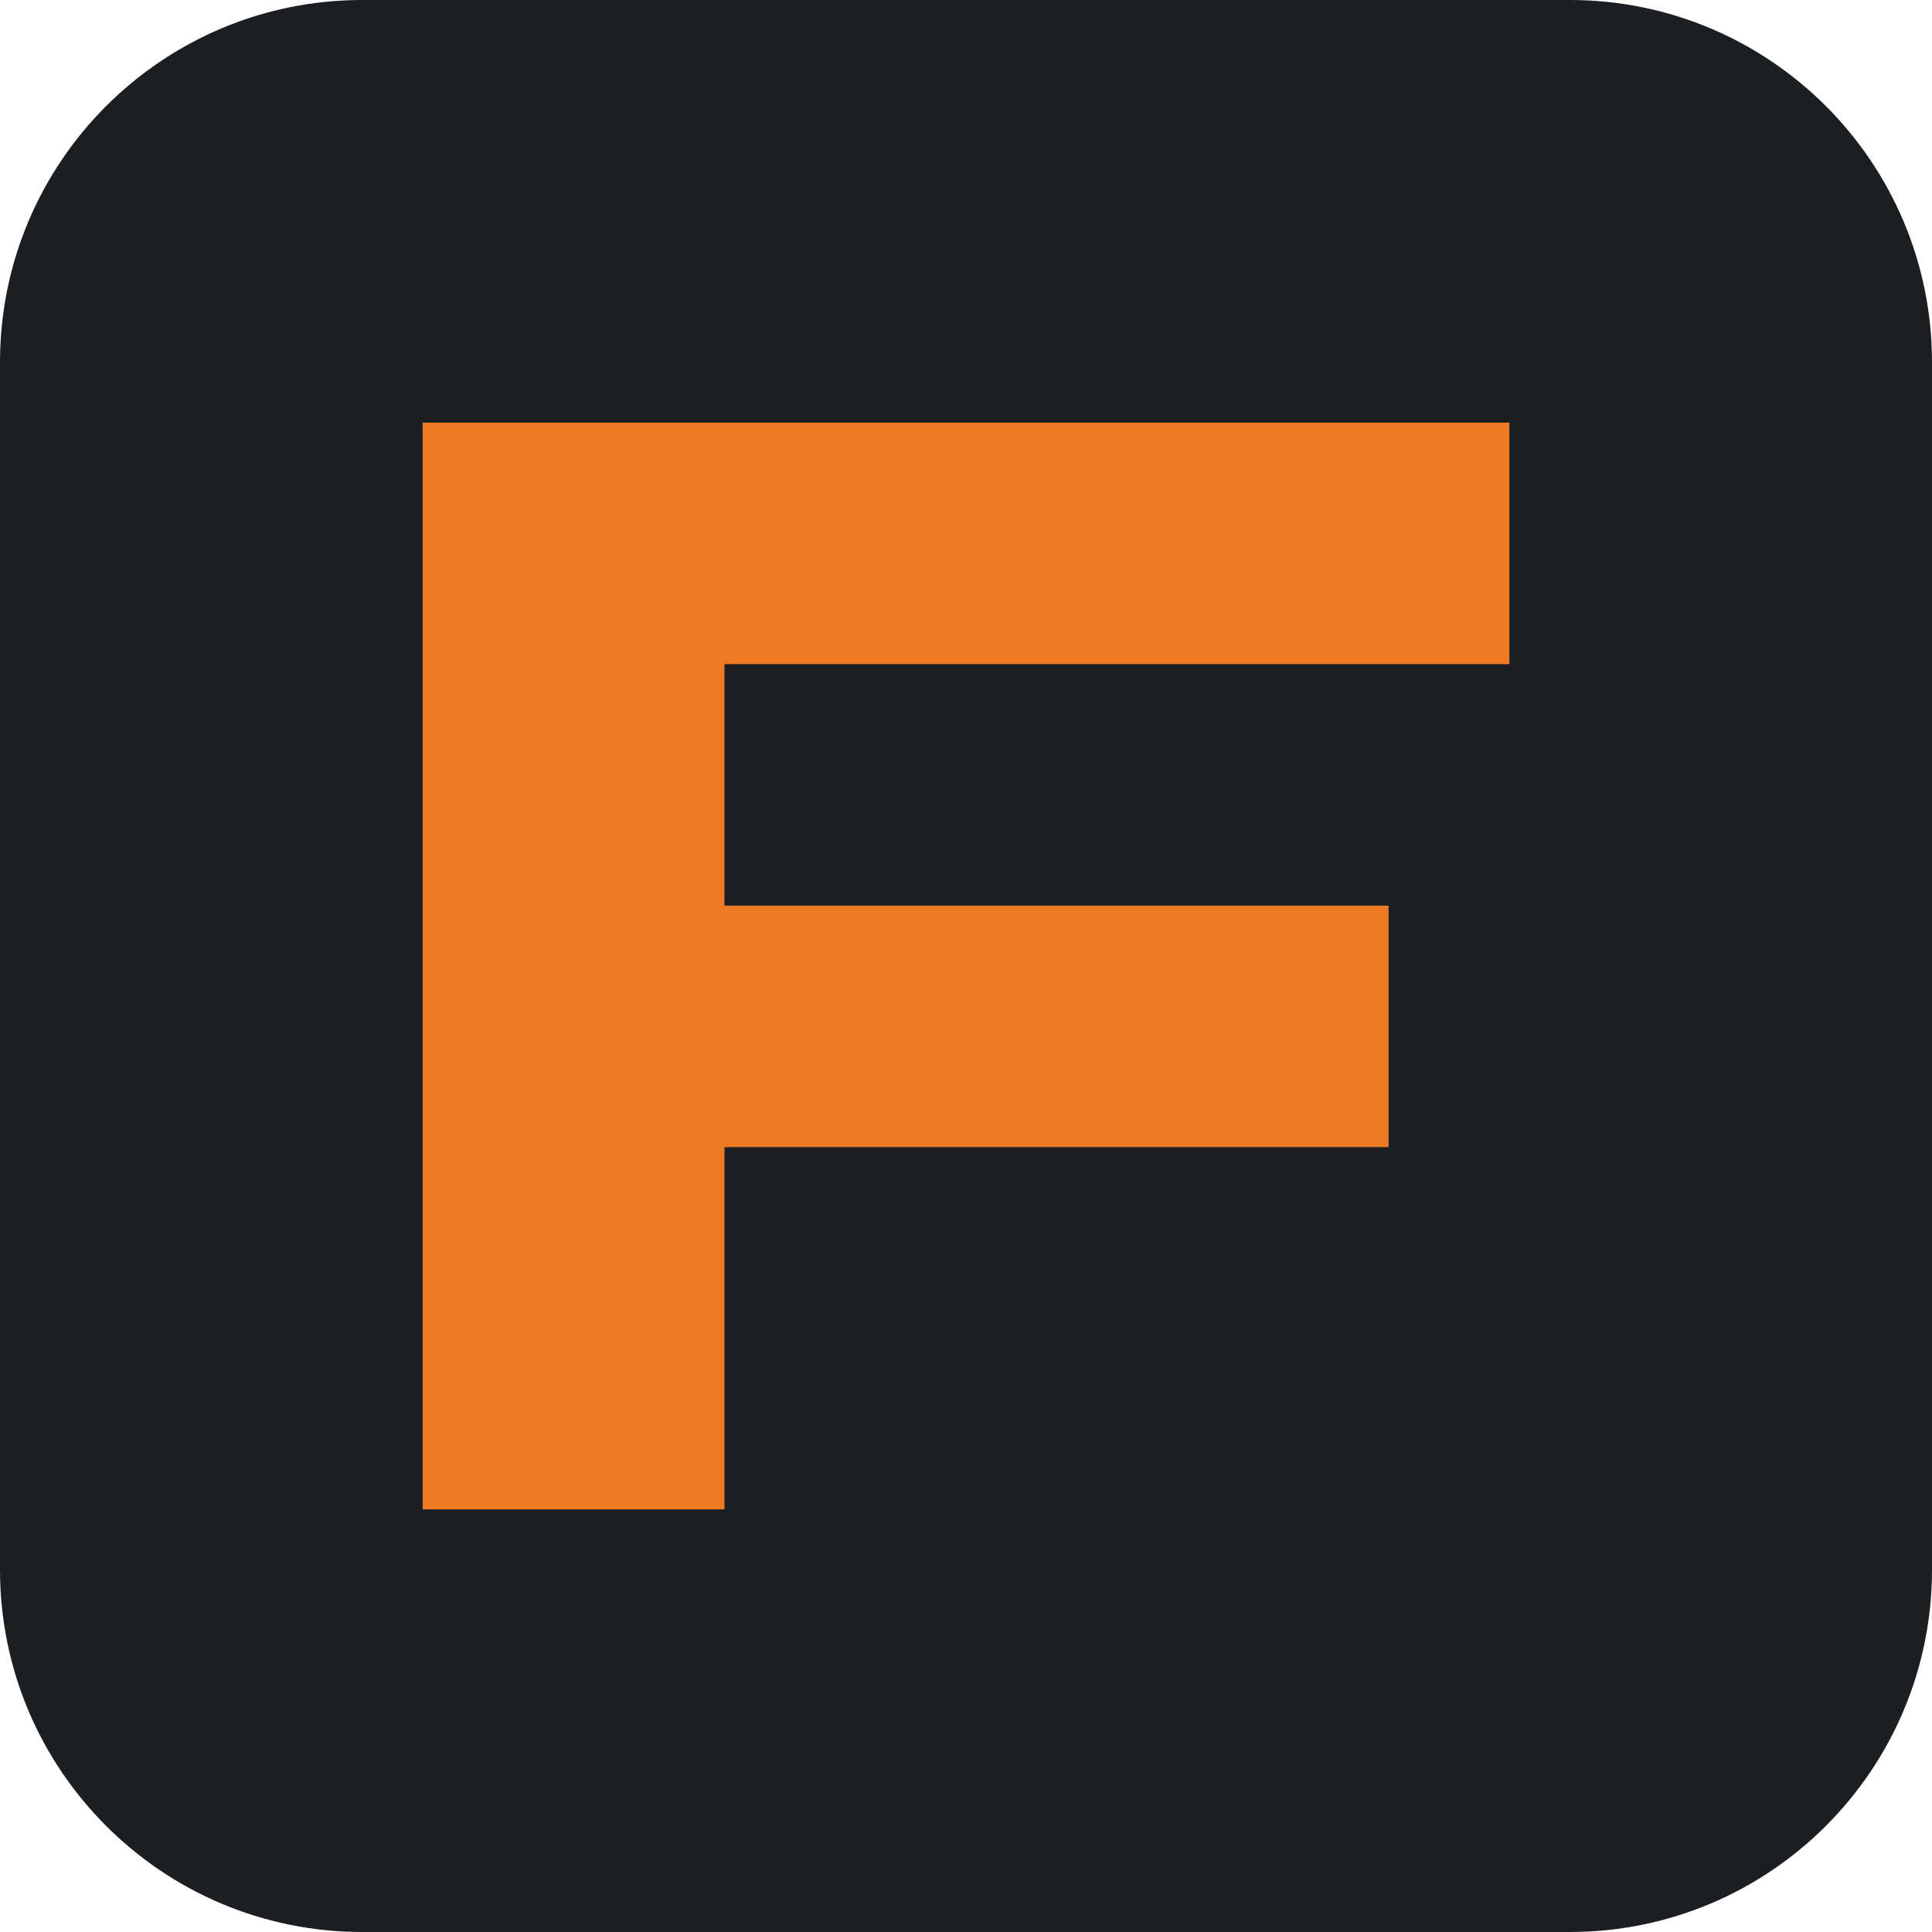
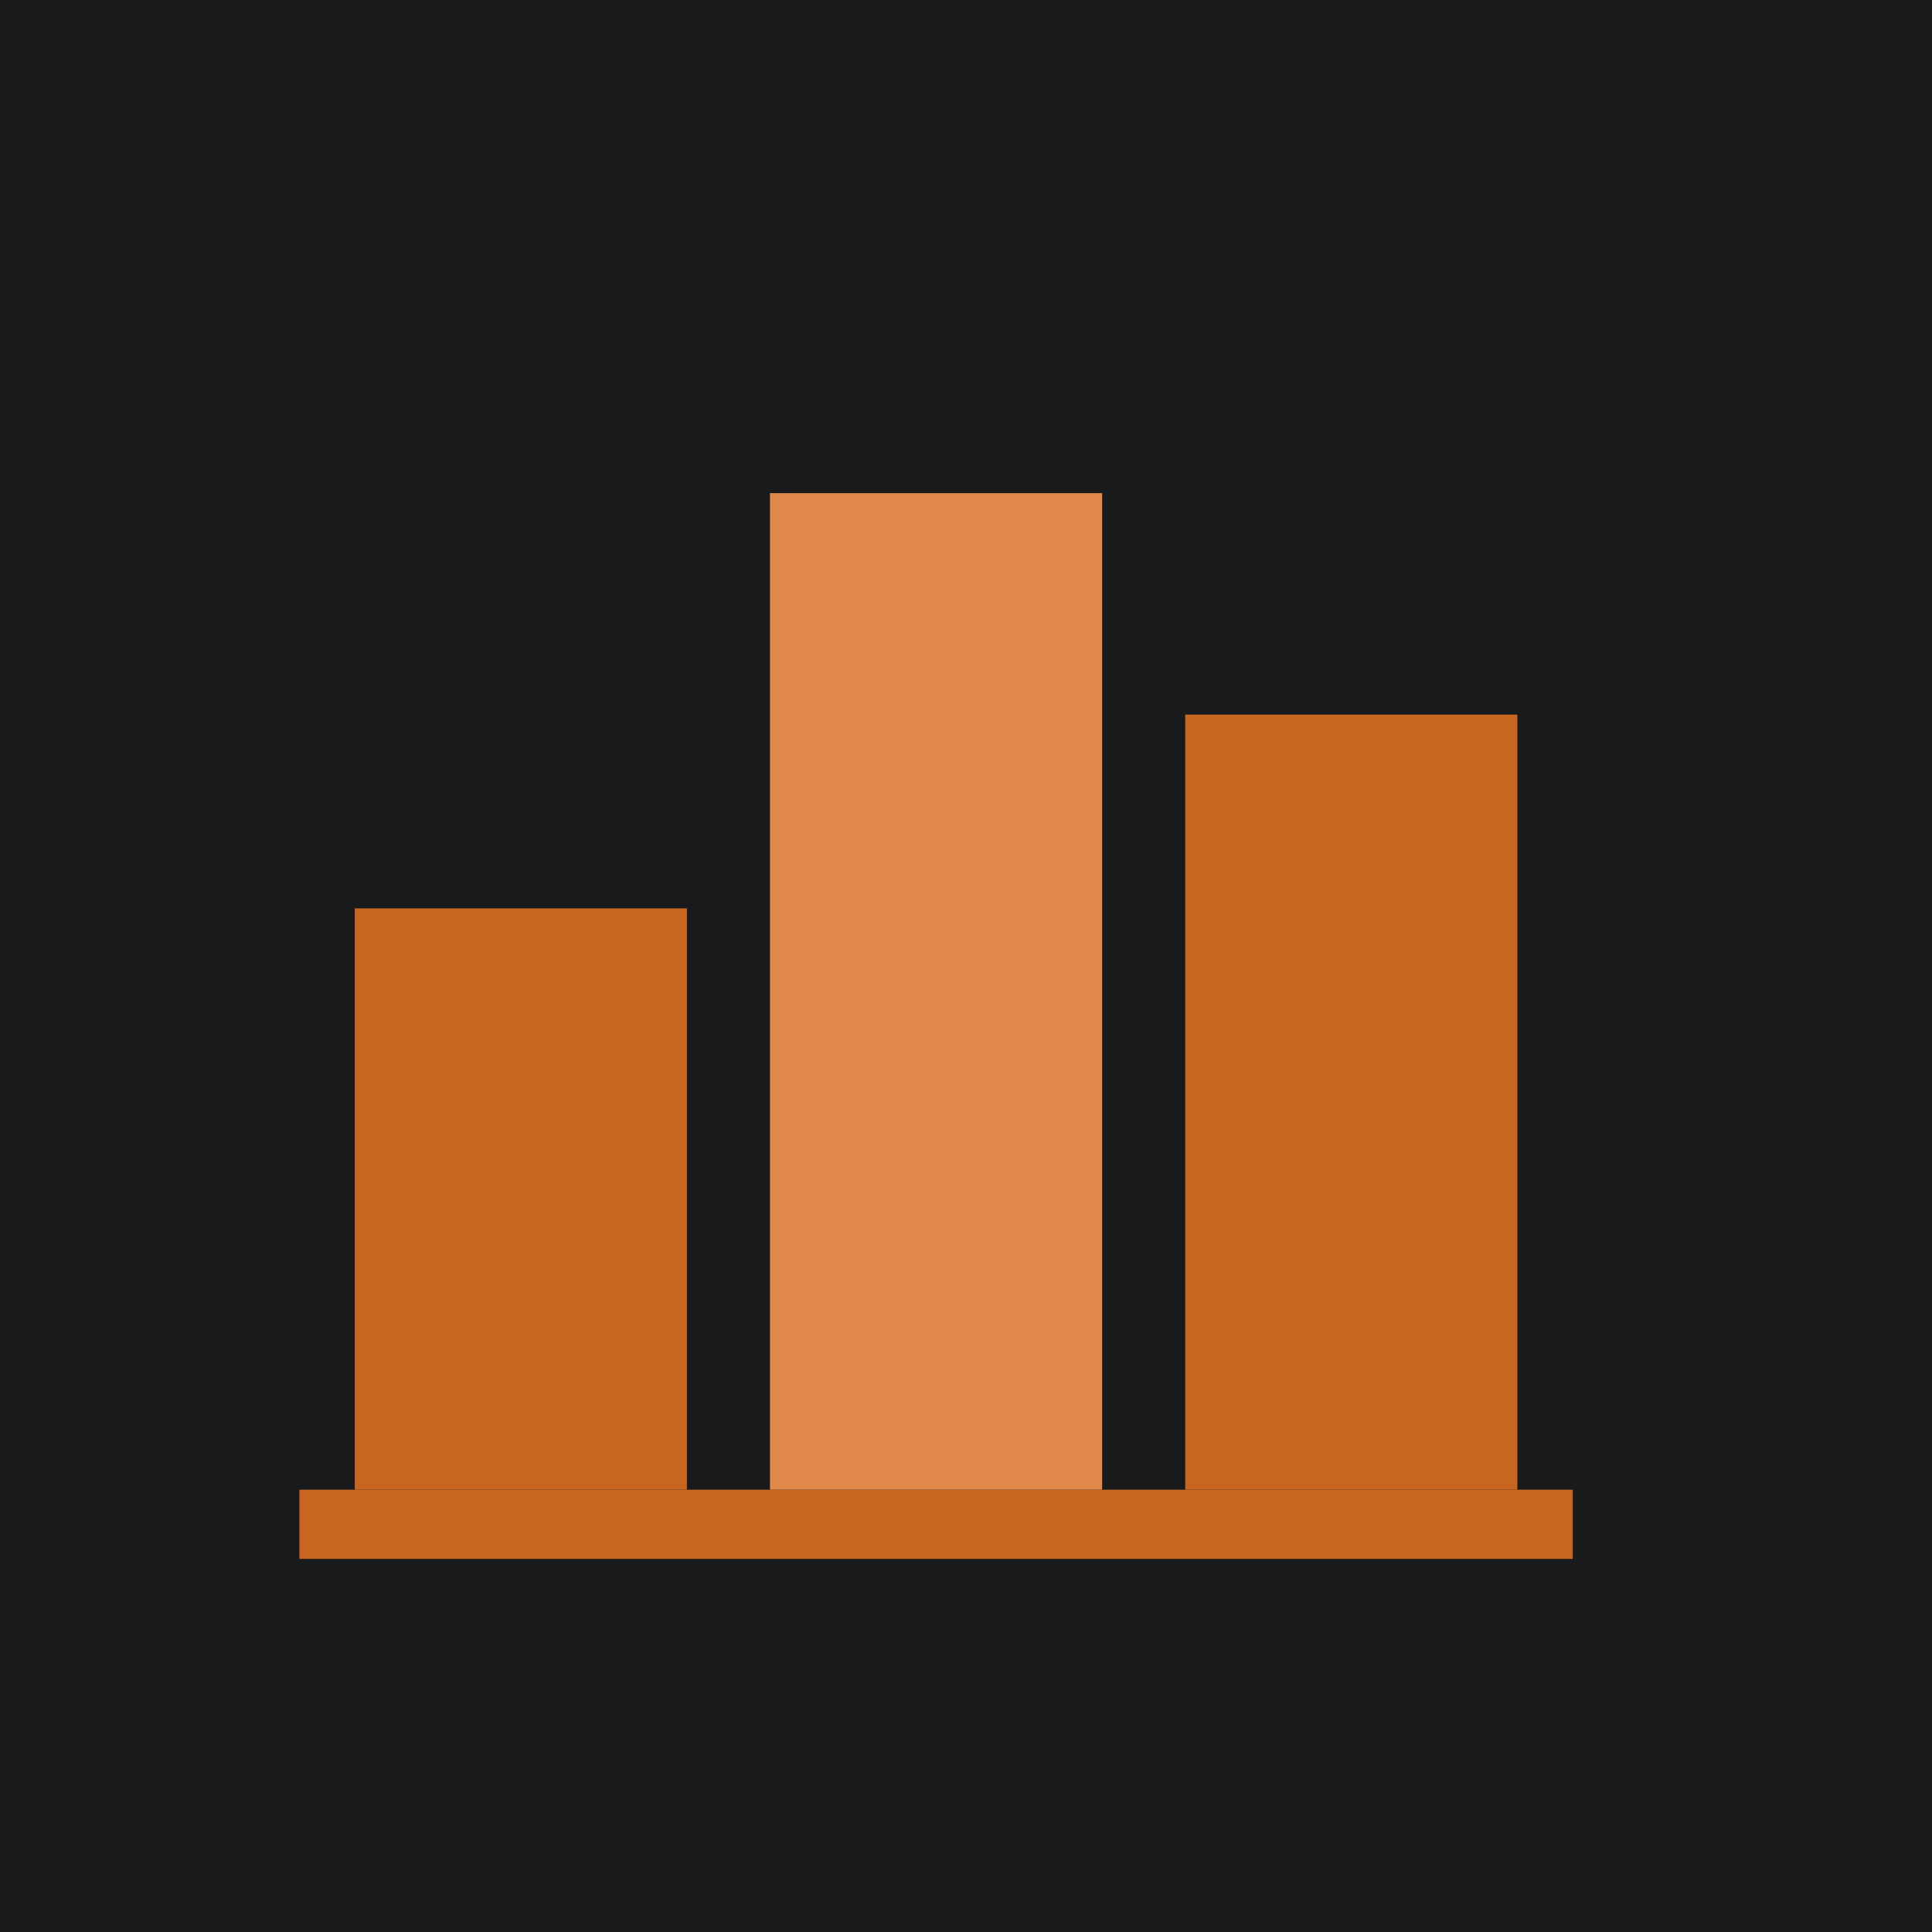
<svg xmlns="http://www.w3.org/2000/svg" viewBox="0 0 64 64">
-   <rect width="64" height="64" rx="12" fill="#1b1f23" />
-   <path d="M14 14h36v8H24v8h22v8H24v12h-10z" fill="#ee7a26" />
+   <rect width="64" height="64" fill="#181a1c" />
+   <g transform="translate(9 9) scale(.917)">
+     <rect x="3" y="23" width="12" height="21" fill="#c8651f" />
+     <rect x="18" y="8" width="12" height="36" fill="#e0894a" />
+     <rect x="33" y="16" width="12" height="28" fill="#c8651f" />
+     <rect x="1" y="44" width="46" height="2.5" fill="#c8651f" />
+   </g>
</svg>
